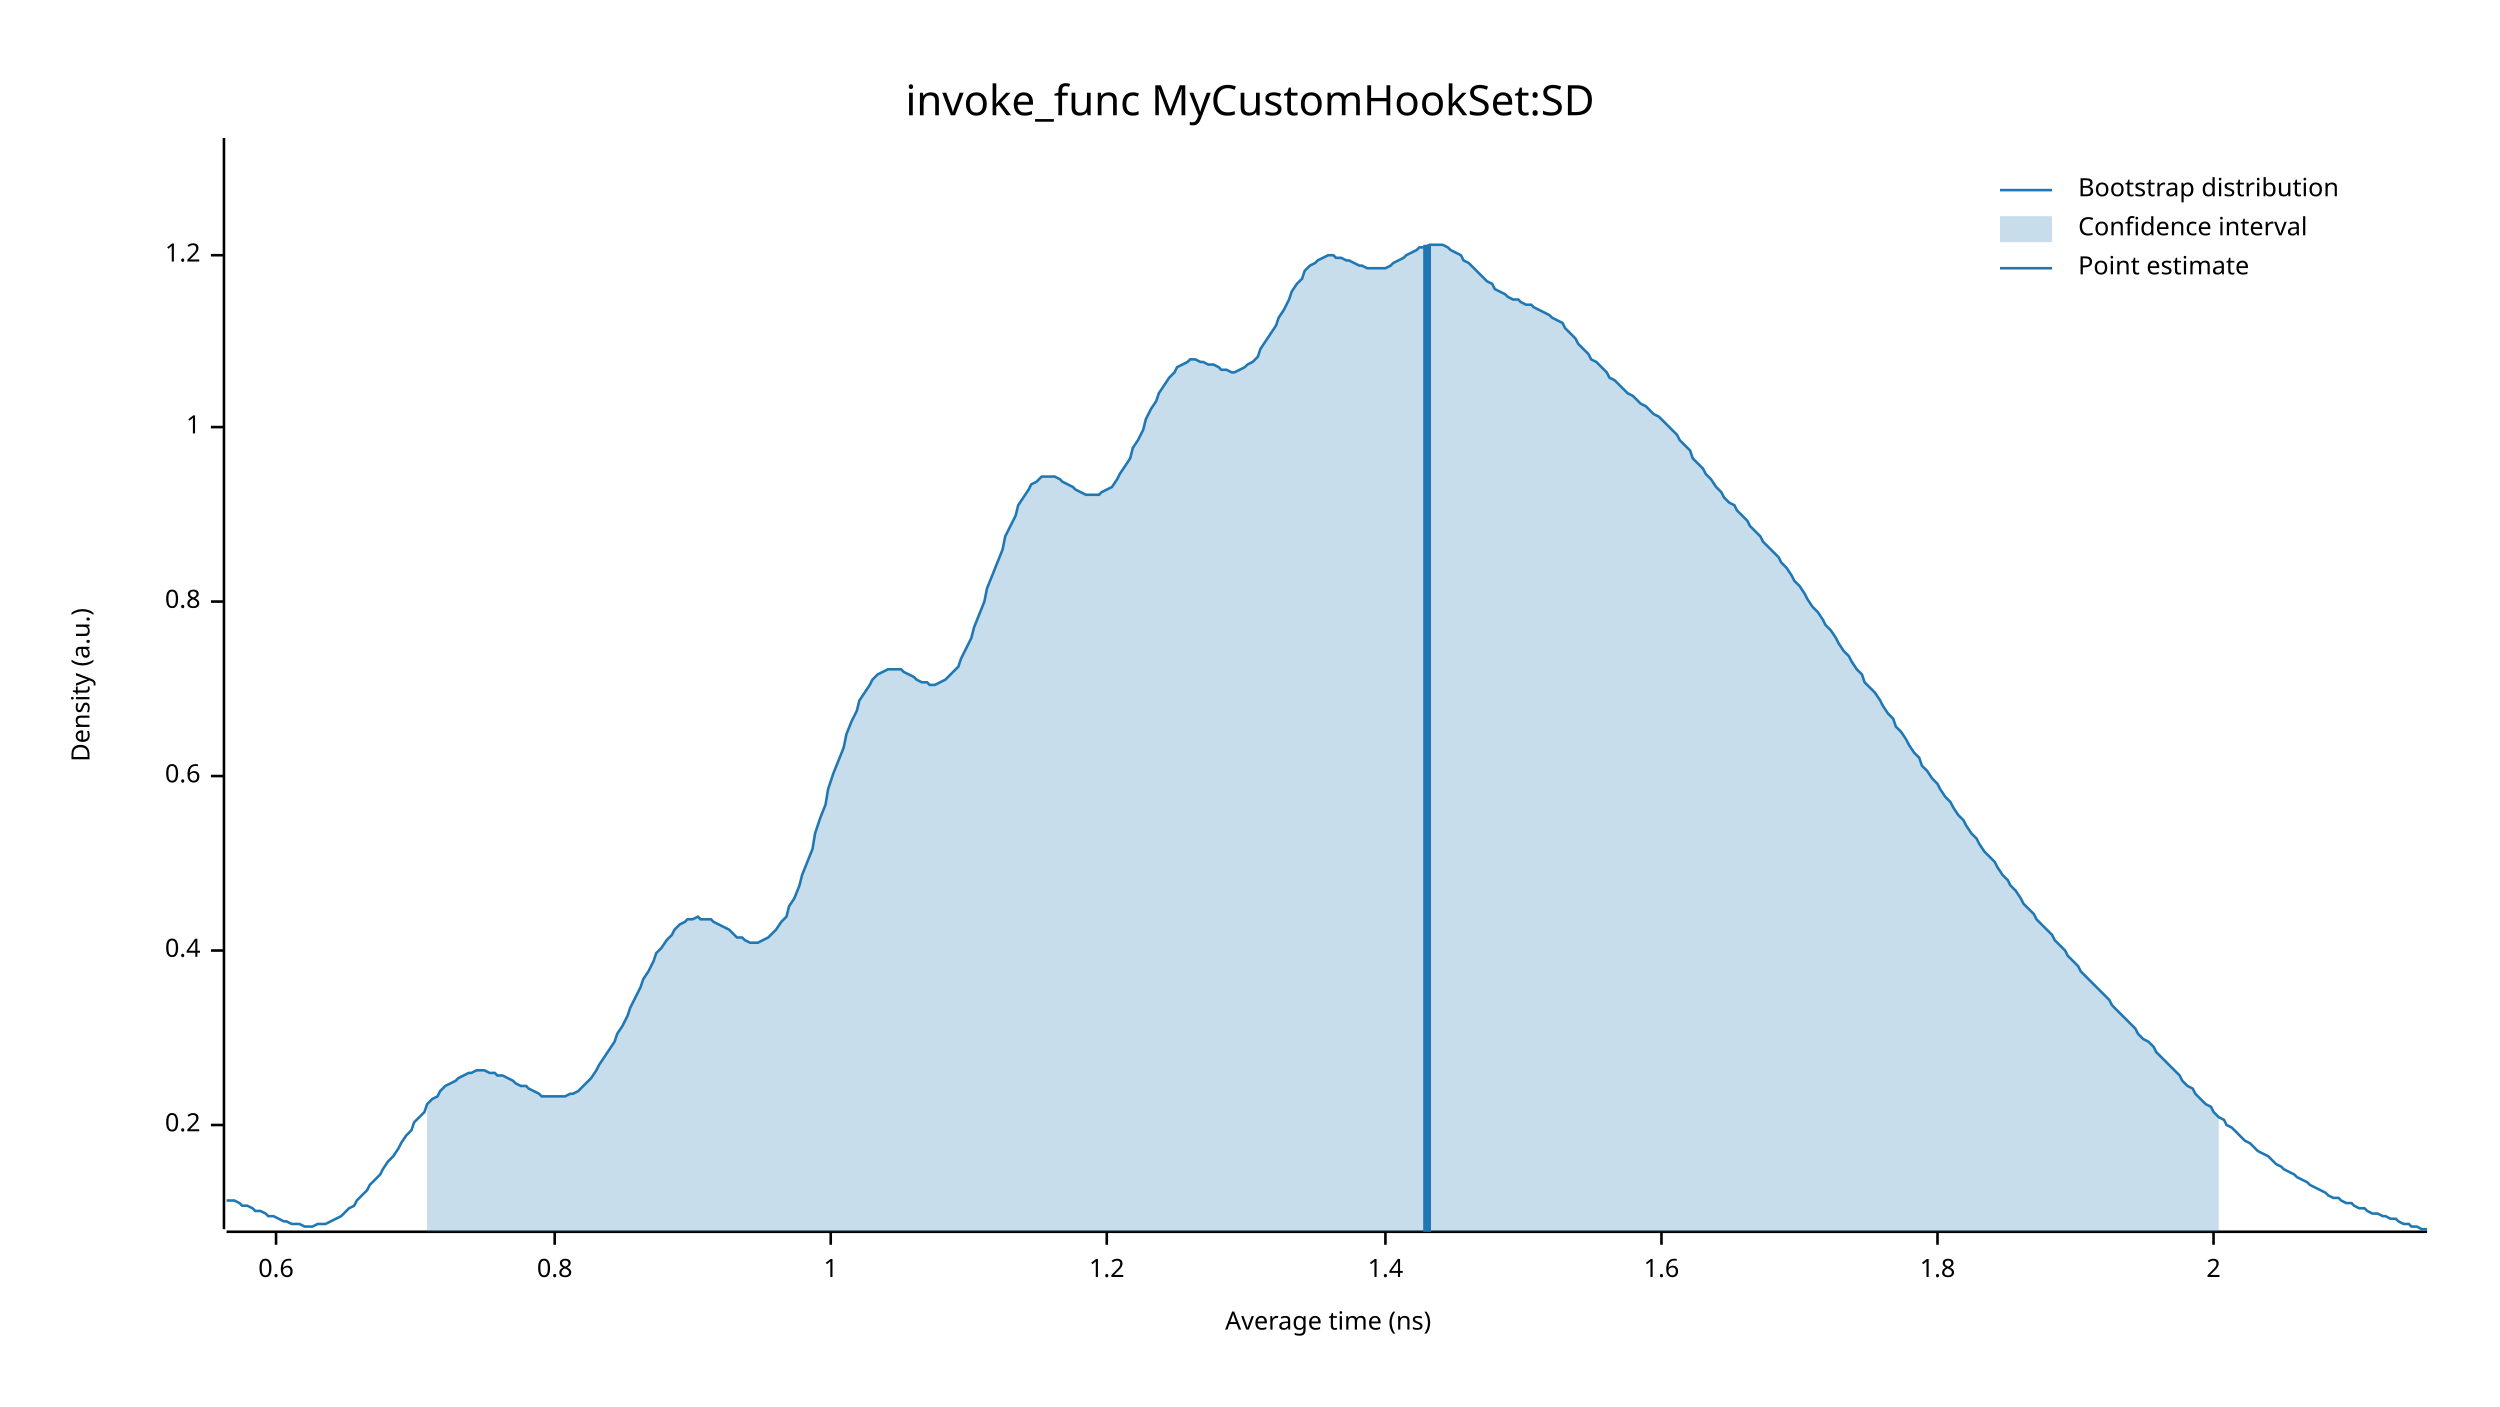
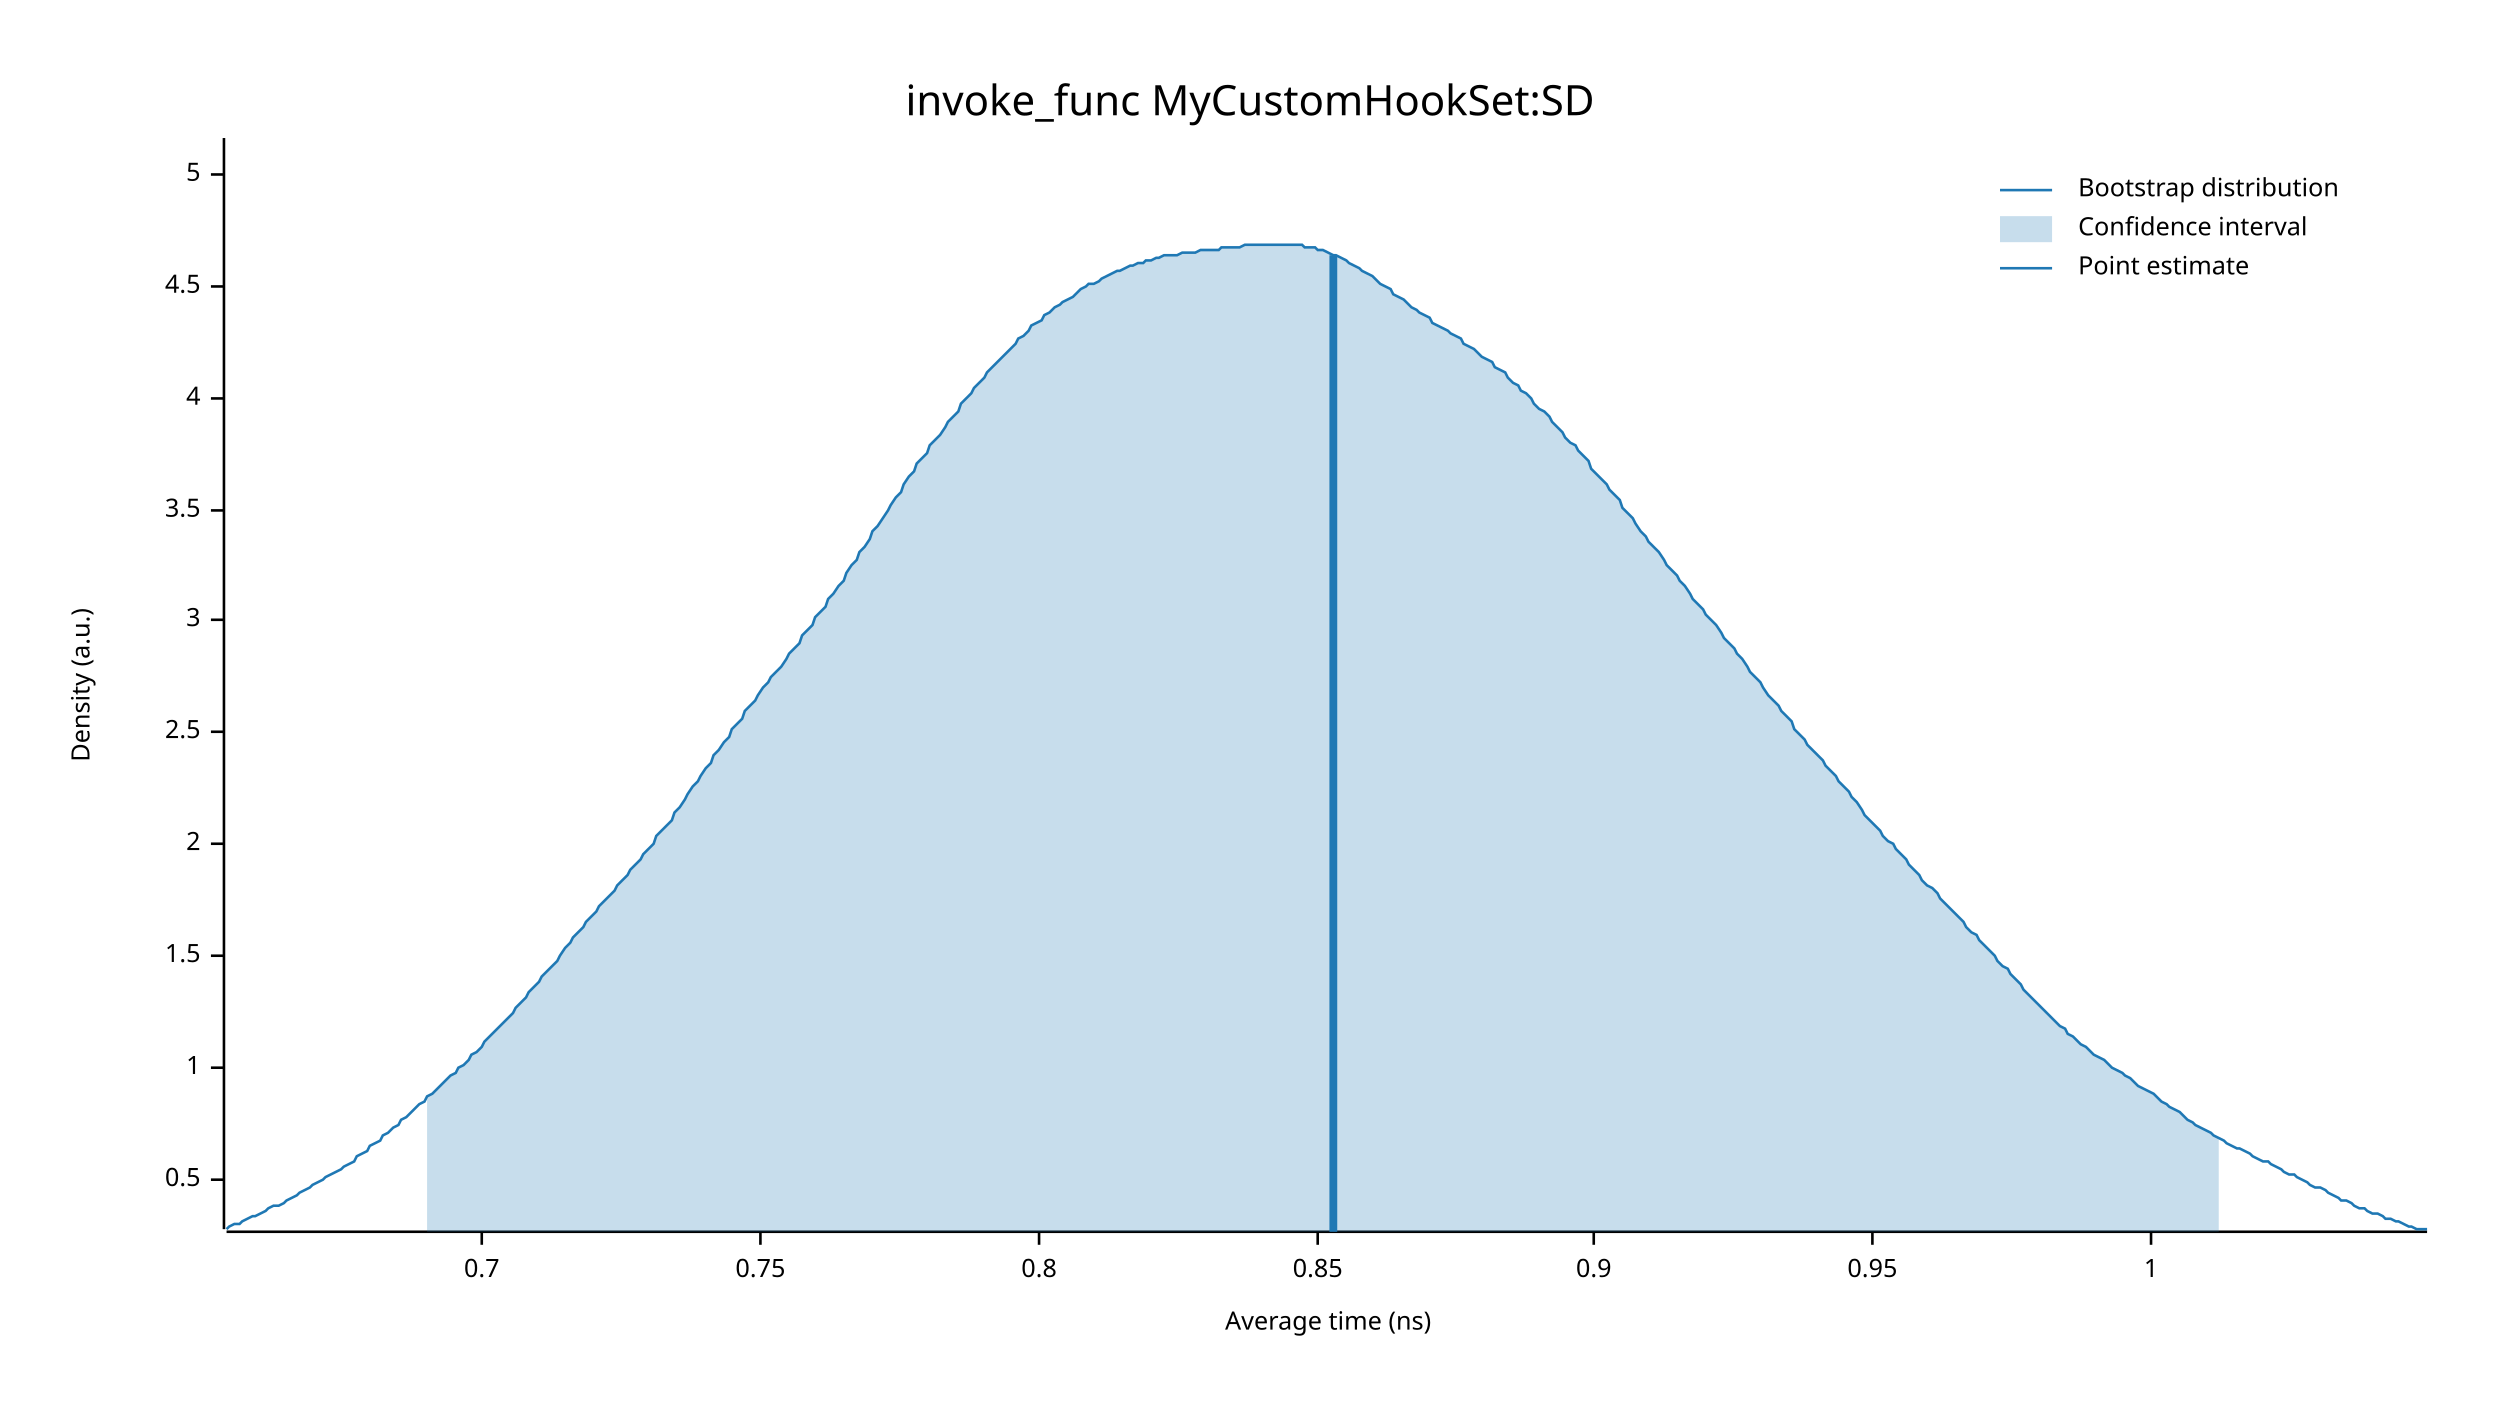
<svg xmlns="http://www.w3.org/2000/svg" width="960" height="540" viewBox="0 0 960 540">
  <text x="480" y="32" dy="0.76em" text-anchor="middle" font-family="sans-serif" font-size="16.129" opacity="1" fill="#000000">
invoke_func MyCustomHookSet:SD
</text>
  <text x="27" y="263" dy="0.76em" text-anchor="middle" font-family="sans-serif" font-size="9.677" opacity="1" fill="#000000" transform="rotate(270, 27, 263)">
Density (a.u.)
</text>
  <text x="510" y="513" dy="-0.5ex" text-anchor="middle" font-family="sans-serif" font-size="9.677" opacity="1" fill="#000000">
Average time (ns)
</text>
  <polyline fill="none" opacity="1" stroke="#000000" stroke-width="1" points="86,53 86,472 " />
-   <text x="77" y="432" dy="0.5ex" text-anchor="end" font-family="sans-serif" font-size="9.677" opacity="1" fill="#000000">
- 0.2
+   <text x="77" y="453" dy="0.5ex" text-anchor="end" font-family="sans-serif" font-size="9.677" opacity="1" fill="#000000">
+ 0.5
</text>
-   <polyline fill="none" opacity="1" stroke="#000000" stroke-width="1" points="81,432 86,432 " />
-   <text x="77" y="365" dy="0.5ex" text-anchor="end" font-family="sans-serif" font-size="9.677" opacity="1" fill="#000000">
- 0.4
+   <polyline fill="none" opacity="1" stroke="#000000" stroke-width="1" points="81,453 86,453 " />
+   <text x="77" y="410" dy="0.5ex" text-anchor="end" font-family="sans-serif" font-size="9.677" opacity="1" fill="#000000">
+ 1
</text>
-   <polyline fill="none" opacity="1" stroke="#000000" stroke-width="1" points="81,365 86,365 " />
-   <text x="77" y="298" dy="0.5ex" text-anchor="end" font-family="sans-serif" font-size="9.677" opacity="1" fill="#000000">
- 0.6
+   <polyline fill="none" opacity="1" stroke="#000000" stroke-width="1" points="81,410 86,410 " />
+   <text x="77" y="367" dy="0.5ex" text-anchor="end" font-family="sans-serif" font-size="9.677" opacity="1" fill="#000000">
+ 1.5
</text>
-   <polyline fill="none" opacity="1" stroke="#000000" stroke-width="1" points="81,298 86,298 " />
-   <text x="77" y="231" dy="0.5ex" text-anchor="end" font-family="sans-serif" font-size="9.677" opacity="1" fill="#000000">
+   <polyline fill="none" opacity="1" stroke="#000000" stroke-width="1" points="81,367 86,367 " />
+   <text x="77" y="324" dy="0.5ex" text-anchor="end" font-family="sans-serif" font-size="9.677" opacity="1" fill="#000000">
+ 2
+ </text>
+   <polyline fill="none" opacity="1" stroke="#000000" stroke-width="1" points="81,324 86,324 " />
+   <text x="77" y="281" dy="0.5ex" text-anchor="end" font-family="sans-serif" font-size="9.677" opacity="1" fill="#000000">
+ 2.5
+ </text>
+   <polyline fill="none" opacity="1" stroke="#000000" stroke-width="1" points="81,281 86,281 " />
+   <text x="77" y="238" dy="0.5ex" text-anchor="end" font-family="sans-serif" font-size="9.677" opacity="1" fill="#000000">
+ 3
+ </text>
+   <polyline fill="none" opacity="1" stroke="#000000" stroke-width="1" points="81,238 86,238 " />
+   <text x="77" y="196" dy="0.5ex" text-anchor="end" font-family="sans-serif" font-size="9.677" opacity="1" fill="#000000">
+ 3.5
+ </text>
+   <polyline fill="none" opacity="1" stroke="#000000" stroke-width="1" points="81,196 86,196 " />
+   <text x="77" y="153" dy="0.5ex" text-anchor="end" font-family="sans-serif" font-size="9.677" opacity="1" fill="#000000">
+ 4
+ </text>
+   <polyline fill="none" opacity="1" stroke="#000000" stroke-width="1" points="81,153 86,153 " />
+   <text x="77" y="110" dy="0.5ex" text-anchor="end" font-family="sans-serif" font-size="9.677" opacity="1" fill="#000000">
+ 4.5
+ </text>
+   <polyline fill="none" opacity="1" stroke="#000000" stroke-width="1" points="81,110 86,110 " />
+   <text x="77" y="67" dy="0.5ex" text-anchor="end" font-family="sans-serif" font-size="9.677" opacity="1" fill="#000000">
+ 5
+ </text>
+   <polyline fill="none" opacity="1" stroke="#000000" stroke-width="1" points="81,67 86,67 " />
+   <polyline fill="none" opacity="1" stroke="#000000" stroke-width="1" points="87,473 932,473 " />
+   <text x="185" y="483" dy="0.76em" text-anchor="middle" font-family="sans-serif" font-size="9.677" opacity="1" fill="#000000">
+ 0.7
+ </text>
+   <polyline fill="none" opacity="1" stroke="#000000" stroke-width="1" points="185,473 185,478 " />
+   <text x="292" y="483" dy="0.76em" text-anchor="middle" font-family="sans-serif" font-size="9.677" opacity="1" fill="#000000">
+ 0.75
+ </text>
+   <polyline fill="none" opacity="1" stroke="#000000" stroke-width="1" points="292,473 292,478 " />
+   <text x="399" y="483" dy="0.76em" text-anchor="middle" font-family="sans-serif" font-size="9.677" opacity="1" fill="#000000">
0.8
</text>
-   <polyline fill="none" opacity="1" stroke="#000000" stroke-width="1" points="81,231 86,231 " />
-   <text x="77" y="164" dy="0.5ex" text-anchor="end" font-family="sans-serif" font-size="9.677" opacity="1" fill="#000000">
+   <polyline fill="none" opacity="1" stroke="#000000" stroke-width="1" points="399,473 399,478 " />
+   <text x="506" y="483" dy="0.76em" text-anchor="middle" font-family="sans-serif" font-size="9.677" opacity="1" fill="#000000">
+ 0.85
+ </text>
+   <polyline fill="none" opacity="1" stroke="#000000" stroke-width="1" points="506,473 506,478 " />
+   <text x="612" y="483" dy="0.76em" text-anchor="middle" font-family="sans-serif" font-size="9.677" opacity="1" fill="#000000">
+ 0.9
+ </text>
+   <polyline fill="none" opacity="1" stroke="#000000" stroke-width="1" points="612,473 612,478 " />
+   <text x="719" y="483" dy="0.76em" text-anchor="middle" font-family="sans-serif" font-size="9.677" opacity="1" fill="#000000">
+ 0.95
+ </text>
+   <polyline fill="none" opacity="1" stroke="#000000" stroke-width="1" points="719,473 719,478 " />
+   <text x="826" y="483" dy="0.76em" text-anchor="middle" font-family="sans-serif" font-size="9.677" opacity="1" fill="#000000">
1
</text>
-   <polyline fill="none" opacity="1" stroke="#000000" stroke-width="1" points="81,164 86,164 " />
-   <text x="77" y="98" dy="0.5ex" text-anchor="end" font-family="sans-serif" font-size="9.677" opacity="1" fill="#000000">
- 1.2
- </text>
-   <polyline fill="none" opacity="1" stroke="#000000" stroke-width="1" points="81,98 86,98 " />
-   <polyline fill="none" opacity="1" stroke="#000000" stroke-width="1" points="87,473 932,473 " />
-   <text x="106" y="483" dy="0.76em" text-anchor="middle" font-family="sans-serif" font-size="9.677" opacity="1" fill="#000000">
- 0.6
- </text>
-   <polyline fill="none" opacity="1" stroke="#000000" stroke-width="1" points="106,473 106,478 " />
-   <text x="213" y="483" dy="0.76em" text-anchor="middle" font-family="sans-serif" font-size="9.677" opacity="1" fill="#000000">
- 0.8
- </text>
-   <polyline fill="none" opacity="1" stroke="#000000" stroke-width="1" points="213,473 213,478 " />
-   <text x="319" y="483" dy="0.76em" text-anchor="middle" font-family="sans-serif" font-size="9.677" opacity="1" fill="#000000">
- 1
- </text>
-   <polyline fill="none" opacity="1" stroke="#000000" stroke-width="1" points="319,473 319,478 " />
-   <text x="425" y="483" dy="0.76em" text-anchor="middle" font-family="sans-serif" font-size="9.677" opacity="1" fill="#000000">
- 1.2
- </text>
-   <polyline fill="none" opacity="1" stroke="#000000" stroke-width="1" points="425,473 425,478 " />
-   <text x="532" y="483" dy="0.76em" text-anchor="middle" font-family="sans-serif" font-size="9.677" opacity="1" fill="#000000">
- 1.4
- </text>
-   <polyline fill="none" opacity="1" stroke="#000000" stroke-width="1" points="532,473 532,478 " />
-   <text x="638" y="483" dy="0.76em" text-anchor="middle" font-family="sans-serif" font-size="9.677" opacity="1" fill="#000000">
- 1.6
- </text>
-   <polyline fill="none" opacity="1" stroke="#000000" stroke-width="1" points="638,473 638,478 " />
-   <text x="744" y="483" dy="0.76em" text-anchor="middle" font-family="sans-serif" font-size="9.677" opacity="1" fill="#000000">
- 1.8
- </text>
-   <polyline fill="none" opacity="1" stroke="#000000" stroke-width="1" points="744,473 744,478 " />
-   <text x="850" y="483" dy="0.76em" text-anchor="middle" font-family="sans-serif" font-size="9.677" opacity="1" fill="#000000">
- 2
- </text>
-   <polyline fill="none" opacity="1" stroke="#000000" stroke-width="1" points="850,473 850,478 " />
-   <polyline fill="none" opacity="1" stroke="#1F78B4" stroke-width="1" points="87,461 88,461 90,461 92,462 93,463 95,463 97,464 98,465 100,465 102,466 103,467 105,467 107,468 109,469 110,469 112,470 114,470 115,470 117,471 119,471 120,471 122,470 124,470 125,470 127,469 129,468 131,467 132,466 134,464 136,463 137,461 139,459 141,457 142,455 144,453 146,451 147,449 149,446 151,444 153,441 154,439 156,436 158,434 159,431 161,429 163,427 164,424 166,422 168,421 169,419 171,417 173,416 175,415 176,414 178,413 180,412 181,412 183,411 185,411 186,411 188,412 190,412 191,413 193,413 195,414 197,415 198,416 200,417 202,417 203,418 205,419 207,420 208,421 210,421 212,421 214,421 215,421 217,421 219,420 220,420 222,419 224,417 225,416 227,414 229,411 230,409 232,406 234,403 236,400 237,397 239,394 241,390 242,387 244,383 246,379 247,376 249,373 251,369 252,366 254,364 256,361 258,359 259,357 261,355 263,354 264,353 266,353 268,352 269,353 271,353 273,353 274,354 276,355 278,356 280,357 281,358 283,360 285,360 286,361 288,362 290,362 291,362 293,361 295,360 296,359 298,357 300,354 302,352 303,348 305,345 307,340 308,336 310,331 312,326 313,320 315,314 317,309 318,303 320,297 322,292 324,287 325,282 327,277 329,273 330,269 332,266 334,263 335,261 337,259 339,258 341,257 342,257 344,257 346,257 347,258 349,259 351,260 352,261 354,262 356,262 357,263 359,263 361,262 363,261 364,260 366,258 368,256 369,253 371,249 373,245 374,241 376,236 378,231 379,226 381,221 383,216 385,211 386,206 388,202 390,198 391,194 393,191 395,188 396,186 398,185 400,183 401,183 403,183 405,183 407,184 408,185 410,186 412,187 413,188 415,189 417,190 418,190 420,190 422,190 423,189 425,188 427,187 429,184 430,182 432,179 434,176 435,172 437,169 439,165 440,161 442,157 444,154 445,151 447,148 449,145 451,143 452,141 454,140 456,139 457,138 459,138 461,139 462,139 464,140 466,140 468,141 469,142 471,142 473,143 474,143 476,142 478,141 479,140 481,139 483,137 484,134 486,131 488,128 490,125 491,122 493,119 495,115 496,112 498,109 500,107 501,104 503,102 505,101 506,100 508,99 510,98 512,98 513,99 515,99 517,100 518,100 520,101 522,102 523,102 525,103 527,103 528,103 530,103 532,103 534,102 535,101 537,100 539,99 540,98 542,97 544,96 545,95 547,95 549,94 550,94 552,94 554,94 556,95 557,96 559,97 561,98 562,100 564,101 566,103 567,104 569,106 571,108 573,109 574,111 576,112 578,113 579,114 581,115 583,115 584,116 586,117 588,117 589,118 591,119 593,120 595,121 596,122 598,123 600,124 601,126 603,128 605,130 606,132 608,134 610,136 611,138 613,139 615,141 617,143 618,145 620,146 622,148 623,149 625,151 627,152 628,153 630,155 632,156 633,157 635,159 637,160 639,162 640,163 642,165 644,167 645,169 647,171 649,173 650,176 652,178 654,180 655,182 657,184 659,187 661,189 662,191 664,193 666,194 667,196 669,198 671,200 672,202 674,204 676,206 677,208 679,210 681,212 683,214 684,216 686,218 688,221 689,223 691,225 693,228 694,230 696,233 698,235 700,238 701,240 703,242 705,245 706,247 708,250 710,252 711,254 713,257 715,259 716,262 718,264 720,266 722,269 723,271 725,274 727,276 728,279 730,281 732,284 733,286 735,289 737,291 738,294 740,296 742,299 744,301 745,303 747,306 749,308 750,310 752,313 754,315 755,317 757,320 759,322 760,324 762,327 764,329 766,331 767,333 769,336 771,338 772,340 774,342 776,345 777,347 779,349 781,351 782,353 784,355 786,357 788,359 789,361 791,363 793,365 794,367 796,369 798,371 799,373 801,375 803,377 804,378 806,380 808,382 810,384 811,386 813,388 815,390 816,391 818,393 820,395 821,397 823,399 825,400 827,402 828,404 830,406 832,408 833,409 835,411 837,413 838,415 840,417 842,418 843,420 845,422 847,424 849,425 850,427 852,429 854,430 855,432 857,433 859,435 860,436 862,438 864,439 865,440 867,442 869,443 871,444 872,445 874,447 876,448 877,449 879,450 881,451 882,452 884,453 886,454 887,455 889,456 891,457 893,458 894,459 896,460 898,460 899,461 901,462 903,462 904,463 906,464 908,464 909,465 911,466 913,466 915,467 916,467 918,468 920,468 921,469 923,470 925,470 926,471 928,471 930,472 932,472 " />
-   <polygon opacity="0.25" fill="#1F78B4" points="164,424 166,422 168,421 169,419 171,417 173,416 175,415 176,414 178,413 180,412 181,412 183,411 185,411 186,411 188,412 190,412 191,413 193,413 195,414 197,415 198,416 200,417 202,417 203,418 205,419 207,420 208,421 210,421 212,421 214,421 215,421 217,421 219,420 220,420 222,419 224,417 225,416 227,414 229,411 230,409 232,406 234,403 236,400 237,397 239,394 241,390 242,387 244,383 246,379 247,376 249,373 251,369 252,366 254,364 256,361 258,359 259,357 261,355 263,354 264,353 266,353 268,352 269,353 271,353 273,353 274,354 276,355 278,356 280,357 281,358 283,360 285,360 286,361 288,362 290,362 291,362 293,361 295,360 296,359 298,357 300,354 302,352 303,348 305,345 307,340 308,336 310,331 312,326 313,320 315,314 317,309 318,303 320,297 322,292 324,287 325,282 327,277 329,273 330,269 332,266 334,263 335,261 337,259 339,258 341,257 342,257 344,257 346,257 347,258 349,259 351,260 352,261 354,262 356,262 357,263 359,263 361,262 363,261 364,260 366,258 368,256 369,253 371,249 373,245 374,241 376,236 378,231 379,226 381,221 383,216 385,211 386,206 388,202 390,198 391,194 393,191 395,188 396,186 398,185 400,183 401,183 403,183 405,183 407,184 408,185 410,186 412,187 413,188 415,189 417,190 418,190 420,190 422,190 423,189 425,188 427,187 429,184 430,182 432,179 434,176 435,172 437,169 439,165 440,161 442,157 444,154 445,151 447,148 449,145 451,143 452,141 454,140 456,139 457,138 459,138 461,139 462,139 464,140 466,140 468,141 469,142 471,142 473,143 474,143 476,142 478,141 479,140 481,139 483,137 484,134 486,131 488,128 490,125 491,122 493,119 495,115 496,112 498,109 500,107 501,104 503,102 505,101 506,100 508,99 510,98 512,98 513,99 515,99 517,100 518,100 520,101 522,102 523,102 525,103 527,103 528,103 530,103 532,103 534,102 535,101 537,100 539,99 540,98 542,97 544,96 545,95 547,95 549,94 550,94 552,94 554,94 556,95 557,96 559,97 561,98 562,100 564,101 566,103 567,104 569,106 571,108 573,109 574,111 576,112 578,113 579,114 581,115 583,115 584,116 586,117 588,117 589,118 591,119 593,120 595,121 596,122 598,123 600,124 601,126 603,128 605,130 606,132 608,134 610,136 611,138 613,139 615,141 617,143 618,145 620,146 622,148 623,149 625,151 627,152 628,153 630,155 632,156 633,157 635,159 637,160 639,162 640,163 642,165 644,167 645,169 647,171 649,173 650,176 652,178 654,180 655,182 657,184 659,187 661,189 662,191 664,193 666,194 667,196 669,198 671,200 672,202 674,204 676,206 677,208 679,210 681,212 683,214 684,216 686,218 688,221 689,223 691,225 693,228 694,230 696,233 698,235 700,238 701,240 703,242 705,245 706,247 708,250 710,252 711,254 713,257 715,259 716,262 718,264 720,266 722,269 723,271 725,274 727,276 728,279 730,281 732,284 733,286 735,289 737,291 738,294 740,296 742,299 744,301 745,303 747,306 749,308 750,310 752,313 754,315 755,317 757,320 759,322 760,324 762,327 764,329 766,331 767,333 769,336 771,338 772,340 774,342 776,345 777,347 779,349 781,351 782,353 784,355 786,357 788,359 789,361 791,363 793,365 794,367 796,369 798,371 799,373 801,375 803,377 804,378 806,380 808,382 810,384 811,386 813,388 815,390 816,391 818,393 820,395 821,397 823,399 825,400 827,402 828,404 830,406 832,408 833,409 835,411 837,413 838,415 840,417 842,418 843,420 845,422 847,424 849,425 850,427 852,429 852,473 164,473 " />
-   <polyline fill="none" opacity="1" stroke="#1F78B4" stroke-width="3" points="548,473 548,94 " />
+   <polyline fill="none" opacity="1" stroke="#000000" stroke-width="1" points="826,473 826,478 " />
+   <polyline fill="none" opacity="1" stroke="#1F78B4" stroke-width="1" points="87,472 88,471 90,470 92,470 93,469 95,468 97,467 98,467 100,466 102,465 103,464 105,463 107,463 109,462 110,461 112,460 114,459 115,458 117,457 119,456 120,455 122,454 124,453 125,452 127,451 129,450 131,449 132,448 134,447 136,446 137,444 139,443 141,442 142,440 144,439 146,438 147,436 149,435 151,433 153,432 154,430 156,429 158,427 159,426 161,424 163,423 164,421 166,420 168,418 169,417 171,415 173,413 175,412 176,410 178,409 180,407 181,405 183,404 185,402 186,400 188,398 190,396 191,395 193,393 195,391 197,389 198,387 200,385 202,383 203,381 205,379 207,377 208,375 210,373 212,371 214,369 215,367 217,364 219,362 220,360 222,358 224,356 225,354 227,352 229,350 230,348 232,346 234,344 236,342 237,340 239,338 241,336 242,334 244,332 246,330 247,328 249,326 251,324 252,321 254,319 256,317 258,315 259,312 261,310 263,307 264,305 266,302 268,300 269,298 271,295 273,293 274,290 276,288 278,285 280,283 281,280 283,278 285,276 286,273 288,271 290,269 291,267 293,264 295,262 296,260 298,258 300,256 302,253 303,251 305,249 307,247 308,244 310,242 312,240 313,237 315,235 317,233 318,230 320,228 322,225 324,223 325,220 327,217 329,215 330,212 332,210 334,207 335,204 337,202 339,199 341,196 342,194 344,191 346,189 347,186 349,183 351,181 352,178 354,176 356,174 357,171 359,169 361,167 363,164 364,162 366,160 368,158 369,155 371,153 373,151 374,149 376,147 378,145 379,143 381,141 383,139 385,137 386,136 388,134 390,132 391,130 393,129 395,127 396,125 398,124 400,123 401,121 403,120 405,118 407,117 408,116 410,115 412,114 413,113 415,111 417,110 418,109 420,109 422,108 423,107 425,106 427,105 429,104 430,104 432,103 434,102 435,102 437,101 439,101 440,100 442,100 444,99 445,99 447,98 449,98 451,98 452,98 454,97 456,97 457,97 459,97 461,96 462,96 464,96 466,96 468,96 469,95 471,95 473,95 474,95 476,95 478,94 479,94 481,94 483,94 484,94 486,94 488,94 490,94 491,94 493,94 495,94 496,94 498,94 500,94 501,95 503,95 505,95 506,96 508,96 510,97 512,98 513,98 515,99 517,100 518,101 520,102 522,103 523,104 525,105 527,106 528,107 530,109 532,110 534,111 535,113 537,114 539,115 540,116 542,118 544,119 545,120 547,121 549,122 550,124 552,125 554,126 556,127 557,128 559,129 561,130 562,132 564,133 566,134 567,135 569,137 571,138 573,139 574,141 576,142 578,143 579,145 581,147 583,148 584,150 586,151 588,153 589,155 591,157 593,158 595,160 596,162 598,164 600,166 601,168 603,170 605,171 606,173 608,175 610,177 611,180 613,182 615,184 617,186 618,188 620,190 622,192 623,195 625,197 627,199 628,201 630,204 632,206 633,208 635,210 637,212 639,215 640,217 642,219 644,221 645,223 647,225 649,228 650,230 652,232 654,234 655,236 657,238 659,240 661,243 662,245 664,247 666,249 667,251 669,253 671,256 672,258 674,260 676,262 677,264 679,267 681,269 683,271 684,273 686,275 688,277 689,280 691,282 693,284 694,286 696,288 698,290 700,292 701,294 703,296 705,298 706,300 708,302 710,304 711,306 713,308 715,311 716,313 718,315 720,317 722,319 723,321 725,323 727,324 728,326 730,328 732,330 733,332 735,334 737,336 738,338 740,340 742,341 744,343 745,345 747,347 749,349 750,350 752,352 754,354 755,356 757,358 759,359 760,361 762,363 764,365 766,367 767,369 769,371 771,372 772,374 774,376 776,378 777,380 779,382 781,384 782,385 784,387 786,389 788,391 789,392 791,394 793,395 794,397 796,398 798,400 799,401 801,402 803,404 804,405 806,406 808,407 810,409 811,410 813,411 815,412 816,413 818,414 820,416 821,417 823,418 825,419 827,420 828,421 830,423 832,424 833,425 835,426 837,427 838,428 840,430 842,431 843,432 845,433 847,434 849,435 850,436 852,437 854,438 855,439 857,440 859,441 860,441 862,442 864,443 865,444 867,445 869,446 871,446 872,447 874,448 876,449 877,450 879,451 881,451 882,452 884,453 886,454 887,455 889,456 891,456 893,457 894,458 896,459 898,460 899,461 901,461 903,462 904,463 906,464 908,464 909,465 911,466 913,466 915,467 916,468 918,468 920,469 921,469 923,470 925,471 926,471 928,472 930,472 932,472 " />
+   <polygon opacity="0.25" fill="#1F78B4" points="164,421 166,420 168,418 169,417 171,415 173,413 175,412 176,410 178,409 180,407 181,405 183,404 185,402 186,400 188,398 190,396 191,395 193,393 195,391 197,389 198,387 200,385 202,383 203,381 205,379 207,377 208,375 210,373 212,371 214,369 215,367 217,364 219,362 220,360 222,358 224,356 225,354 227,352 229,350 230,348 232,346 234,344 236,342 237,340 239,338 241,336 242,334 244,332 246,330 247,328 249,326 251,324 252,321 254,319 256,317 258,315 259,312 261,310 263,307 264,305 266,302 268,300 269,298 271,295 273,293 274,290 276,288 278,285 280,283 281,280 283,278 285,276 286,273 288,271 290,269 291,267 293,264 295,262 296,260 298,258 300,256 302,253 303,251 305,249 307,247 308,244 310,242 312,240 313,237 315,235 317,233 318,230 320,228 322,225 324,223 325,220 327,217 329,215 330,212 332,210 334,207 335,204 337,202 339,199 341,196 342,194 344,191 346,189 347,186 349,183 351,181 352,178 354,176 356,174 357,171 359,169 361,167 363,164 364,162 366,160 368,158 369,155 371,153 373,151 374,149 376,147 378,145 379,143 381,141 383,139 385,137 386,136 388,134 390,132 391,130 393,129 395,127 396,125 398,124 400,123 401,121 403,120 405,118 407,117 408,116 410,115 412,114 413,113 415,111 417,110 418,109 420,109 422,108 423,107 425,106 427,105 429,104 430,104 432,103 434,102 435,102 437,101 439,101 440,100 442,100 444,99 445,99 447,98 449,98 451,98 452,98 454,97 456,97 457,97 459,97 461,96 462,96 464,96 466,96 468,96 469,95 471,95 473,95 474,95 476,95 478,94 479,94 481,94 483,94 484,94 486,94 488,94 490,94 491,94 493,94 495,94 496,94 498,94 500,94 501,95 503,95 505,95 506,96 508,96 510,97 512,98 513,98 515,99 517,100 518,101 520,102 522,103 523,104 525,105 527,106 528,107 530,109 532,110 534,111 535,113 537,114 539,115 540,116 542,118 544,119 545,120 547,121 549,122 550,124 552,125 554,126 556,127 557,128 559,129 561,130 562,132 564,133 566,134 567,135 569,137 571,138 573,139 574,141 576,142 578,143 579,145 581,147 583,148 584,150 586,151 588,153 589,155 591,157 593,158 595,160 596,162 598,164 600,166 601,168 603,170 605,171 606,173 608,175 610,177 611,180 613,182 615,184 617,186 618,188 620,190 622,192 623,195 625,197 627,199 628,201 630,204 632,206 633,208 635,210 637,212 639,215 640,217 642,219 644,221 645,223 647,225 649,228 650,230 652,232 654,234 655,236 657,238 659,240 661,243 662,245 664,247 666,249 667,251 669,253 671,256 672,258 674,260 676,262 677,264 679,267 681,269 683,271 684,273 686,275 688,277 689,280 691,282 693,284 694,286 696,288 698,290 700,292 701,294 703,296 705,298 706,300 708,302 710,304 711,306 713,308 715,311 716,313 718,315 720,317 722,319 723,321 725,323 727,324 728,326 730,328 732,330 733,332 735,334 737,336 738,338 740,340 742,341 744,343 745,345 747,347 749,349 750,350 752,352 754,354 755,356 757,358 759,359 760,361 762,363 764,365 766,367 767,369 769,371 771,372 772,374 774,376 776,378 777,380 779,382 781,384 782,385 784,387 786,389 788,391 789,392 791,394 793,395 794,397 796,398 798,400 799,401 801,402 803,404 804,405 806,406 808,407 810,409 811,410 813,411 815,412 816,413 818,414 820,416 821,417 823,418 825,419 827,420 828,421 830,423 832,424 833,425 835,426 837,427 838,428 840,430 842,431 843,432 845,433 847,434 849,435 850,436 852,437 852,473 164,473 " />
+   <polyline fill="none" opacity="1" stroke="#1F78B4" stroke-width="3" points="512,473 512,98 " />
  <text x="798" y="68" dy="0.76em" text-anchor="start" font-family="sans-serif" font-size="9.677" opacity="1" fill="#000000">
Bootstrap distribution
</text>
  <text x="798" y="83" dy="0.76em" text-anchor="start" font-family="sans-serif" font-size="9.677" opacity="1" fill="#000000">
Confidence interval
</text>
  <text x="798" y="98" dy="0.76em" text-anchor="start" font-family="sans-serif" font-size="9.677" opacity="1" fill="#000000">
Point estimate
</text>
  <polyline fill="none" opacity="1" stroke="#1F78B4" stroke-width="1" points="768,73 788,73 " />
  <rect x="768" y="83" width="20" height="10" opacity="0.25" fill="#1F78B4" stroke="none" />
  <polyline fill="none" opacity="1" stroke="#1F78B4" stroke-width="1" points="768,103 788,103 " />
</svg>
